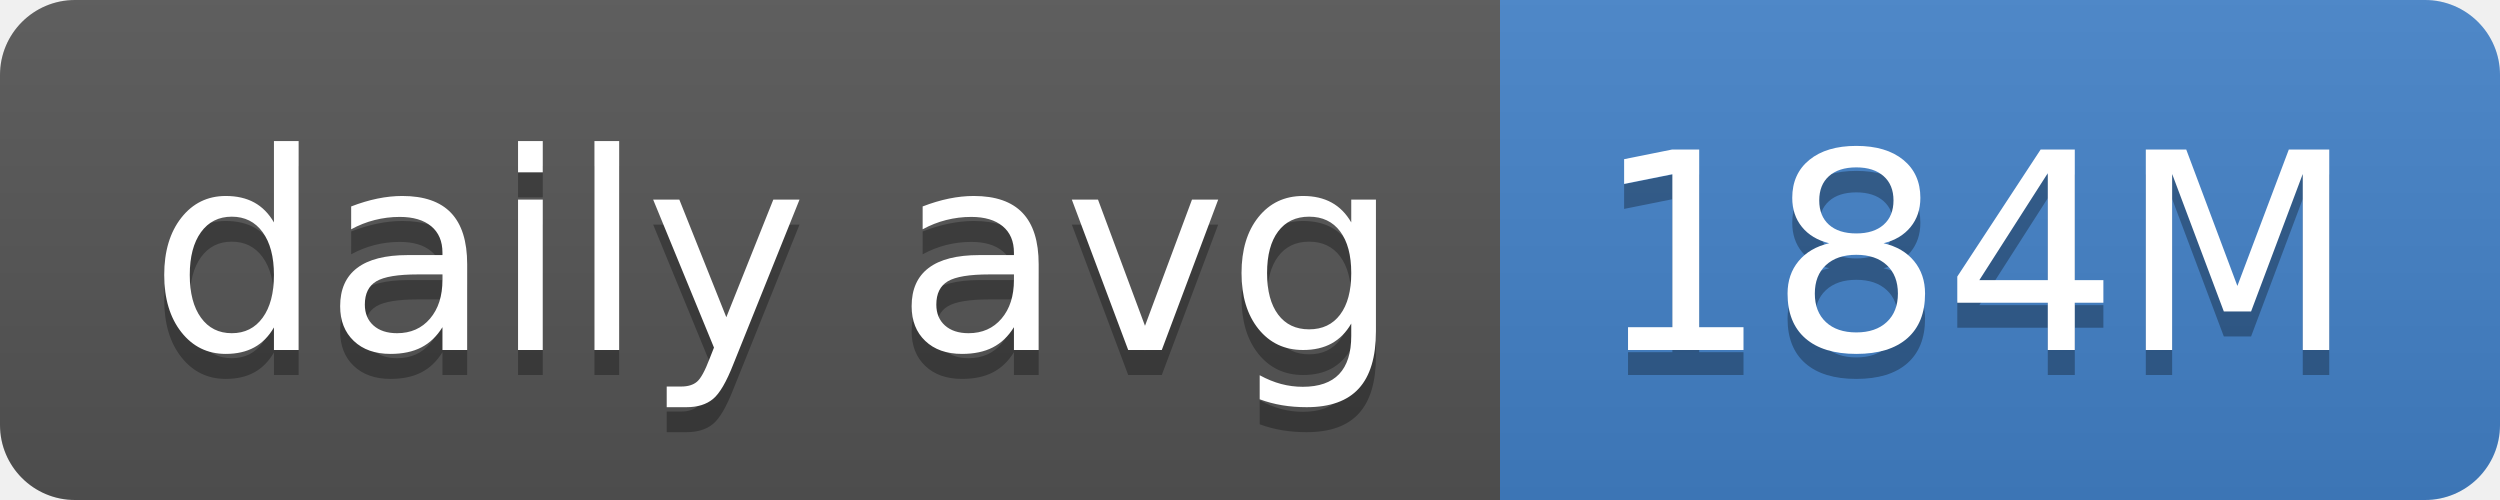
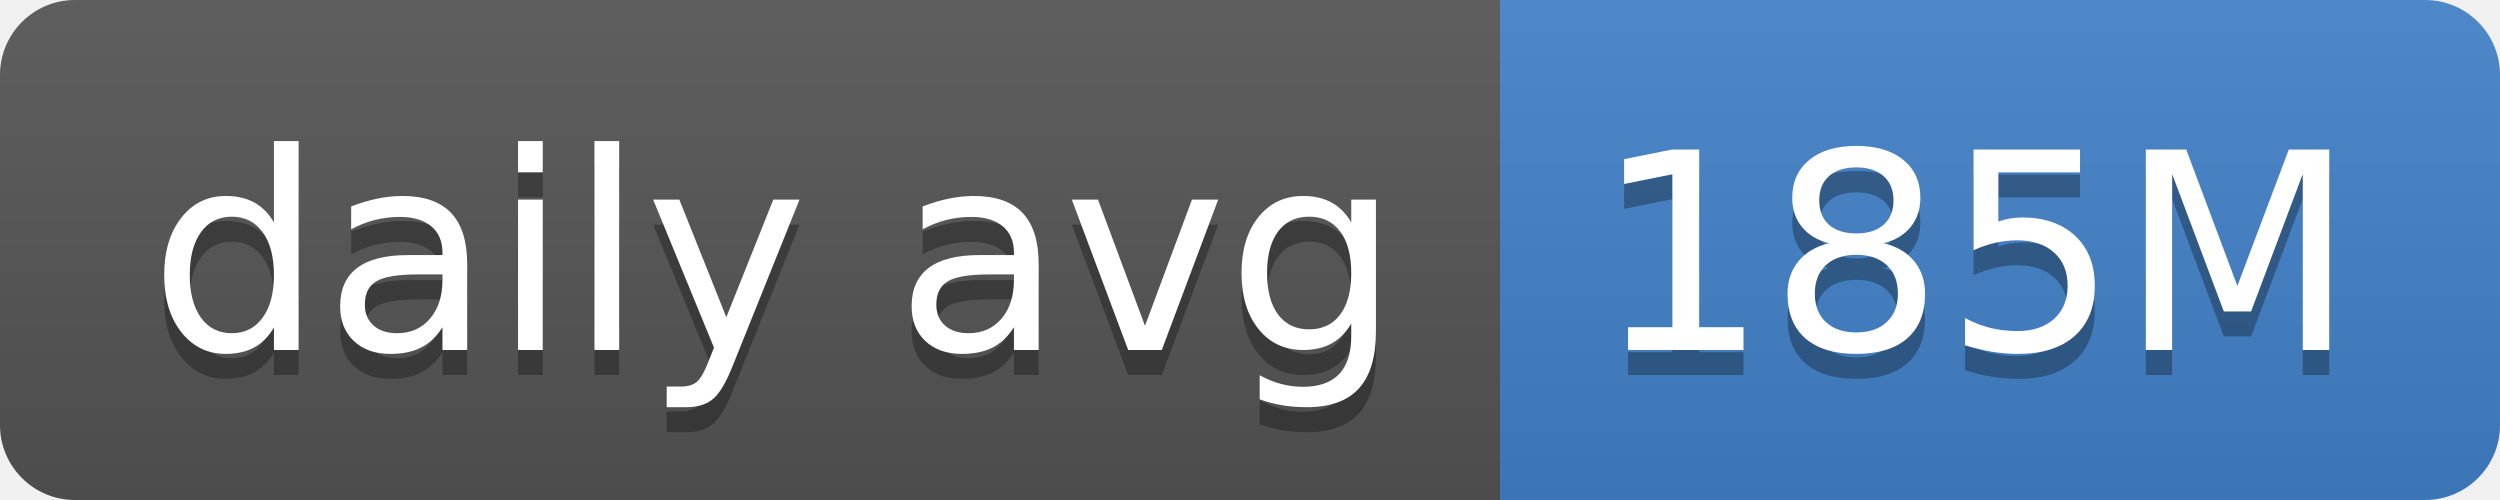
- <svg xmlns="http://www.w3.org/2000/svg" width="100" height="20" role="img" aria-label="daily avg: 184M">
+ <svg xmlns="http://www.w3.org/2000/svg" width="100" height="20" role="img" aria-label="daily avg: 185M">
  <linearGradient id="s" x2="0" y2="100%">
    <stop offset="0" stop-color="#bbb" stop-opacity=".1" />
    <stop offset="1" stop-opacity=".1" />
  </linearGradient>
  <clipPath id="r">
    <rect width="100" height="20" rx="3" fill="#fff" />
  </clipPath>
  <g clip-path="url(#r)">
    <rect width="60" height="20" fill="#555" />
    <rect x="60" width="40" height="20" fill="#4382c9" />
    <rect width="100" height="20" fill="url(#s)" />
  </g>
  <g fill="#fff" text-anchor="middle" font-family="Verdana,Geneva,DejaVu Sans,sans-serif" text-rendering="geometricPrecision" font-size="110">
    <text aria-hidden="true" x="310" y="150" fill="#010101" fill-opacity=".3" transform="scale(.1)" textLength="500">daily avg</text>
    <text x="310" y="140" transform="scale(.1)" fill="#fff" textLength="500">daily avg</text>
-     <text aria-hidden="true" x="790" y="150" fill="#010101" fill-opacity=".3" transform="scale(.1)" textLength="300">184M</text>
-     <text x="790" y="140" transform="scale(.1)" fill="#fff" textLength="300">184M</text>
+     <text aria-hidden="true" x="790" y="150" fill="#010101" fill-opacity=".3" transform="scale(.1)" textLength="300">185M</text>
+     <text x="790" y="140" transform="scale(.1)" fill="#fff" textLength="300">185M</text>
  </g>
</svg>
